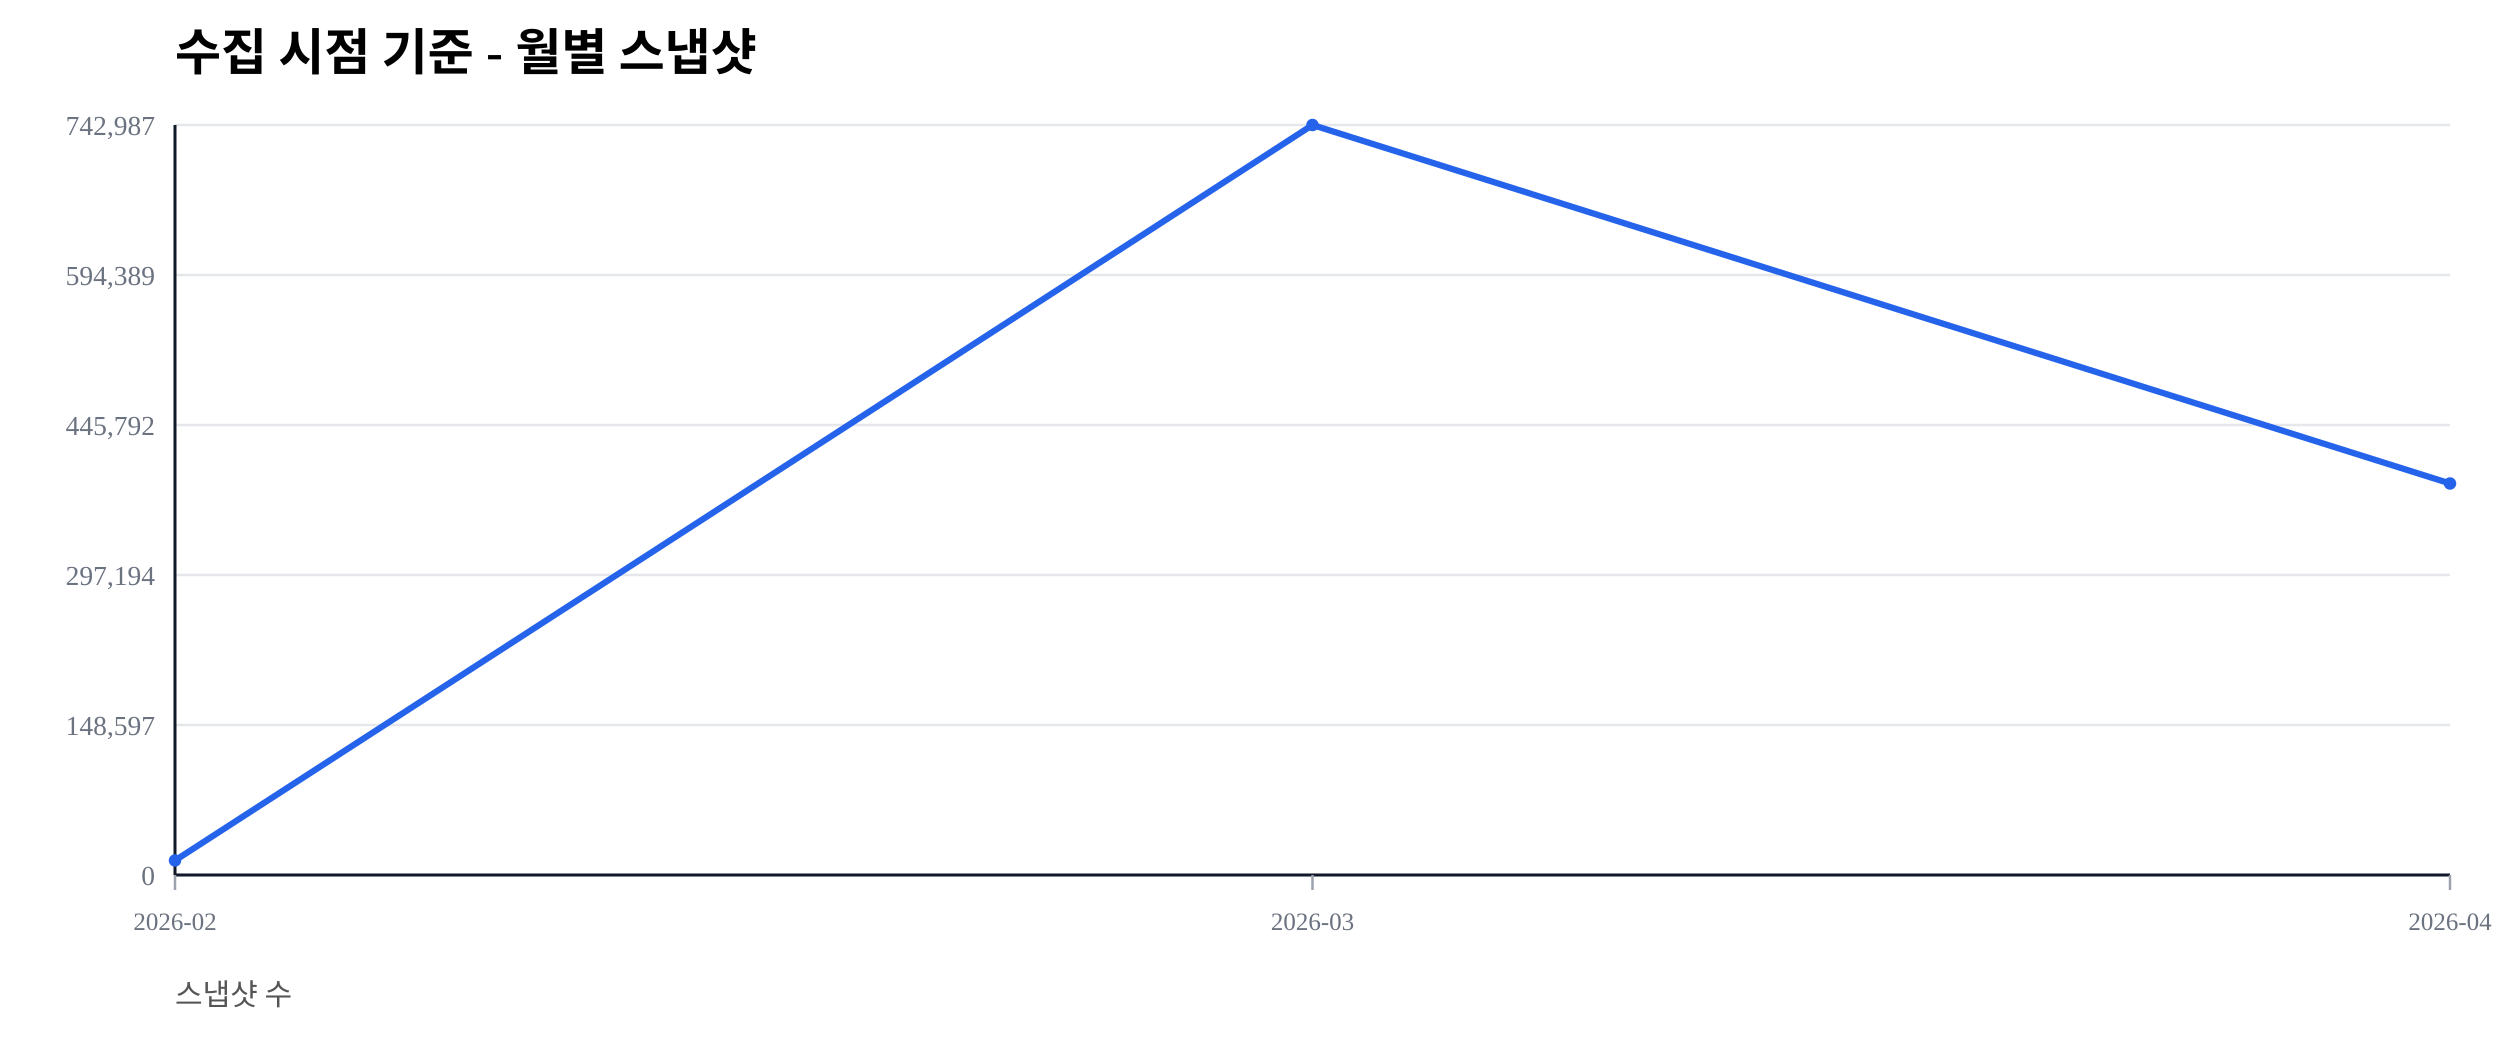
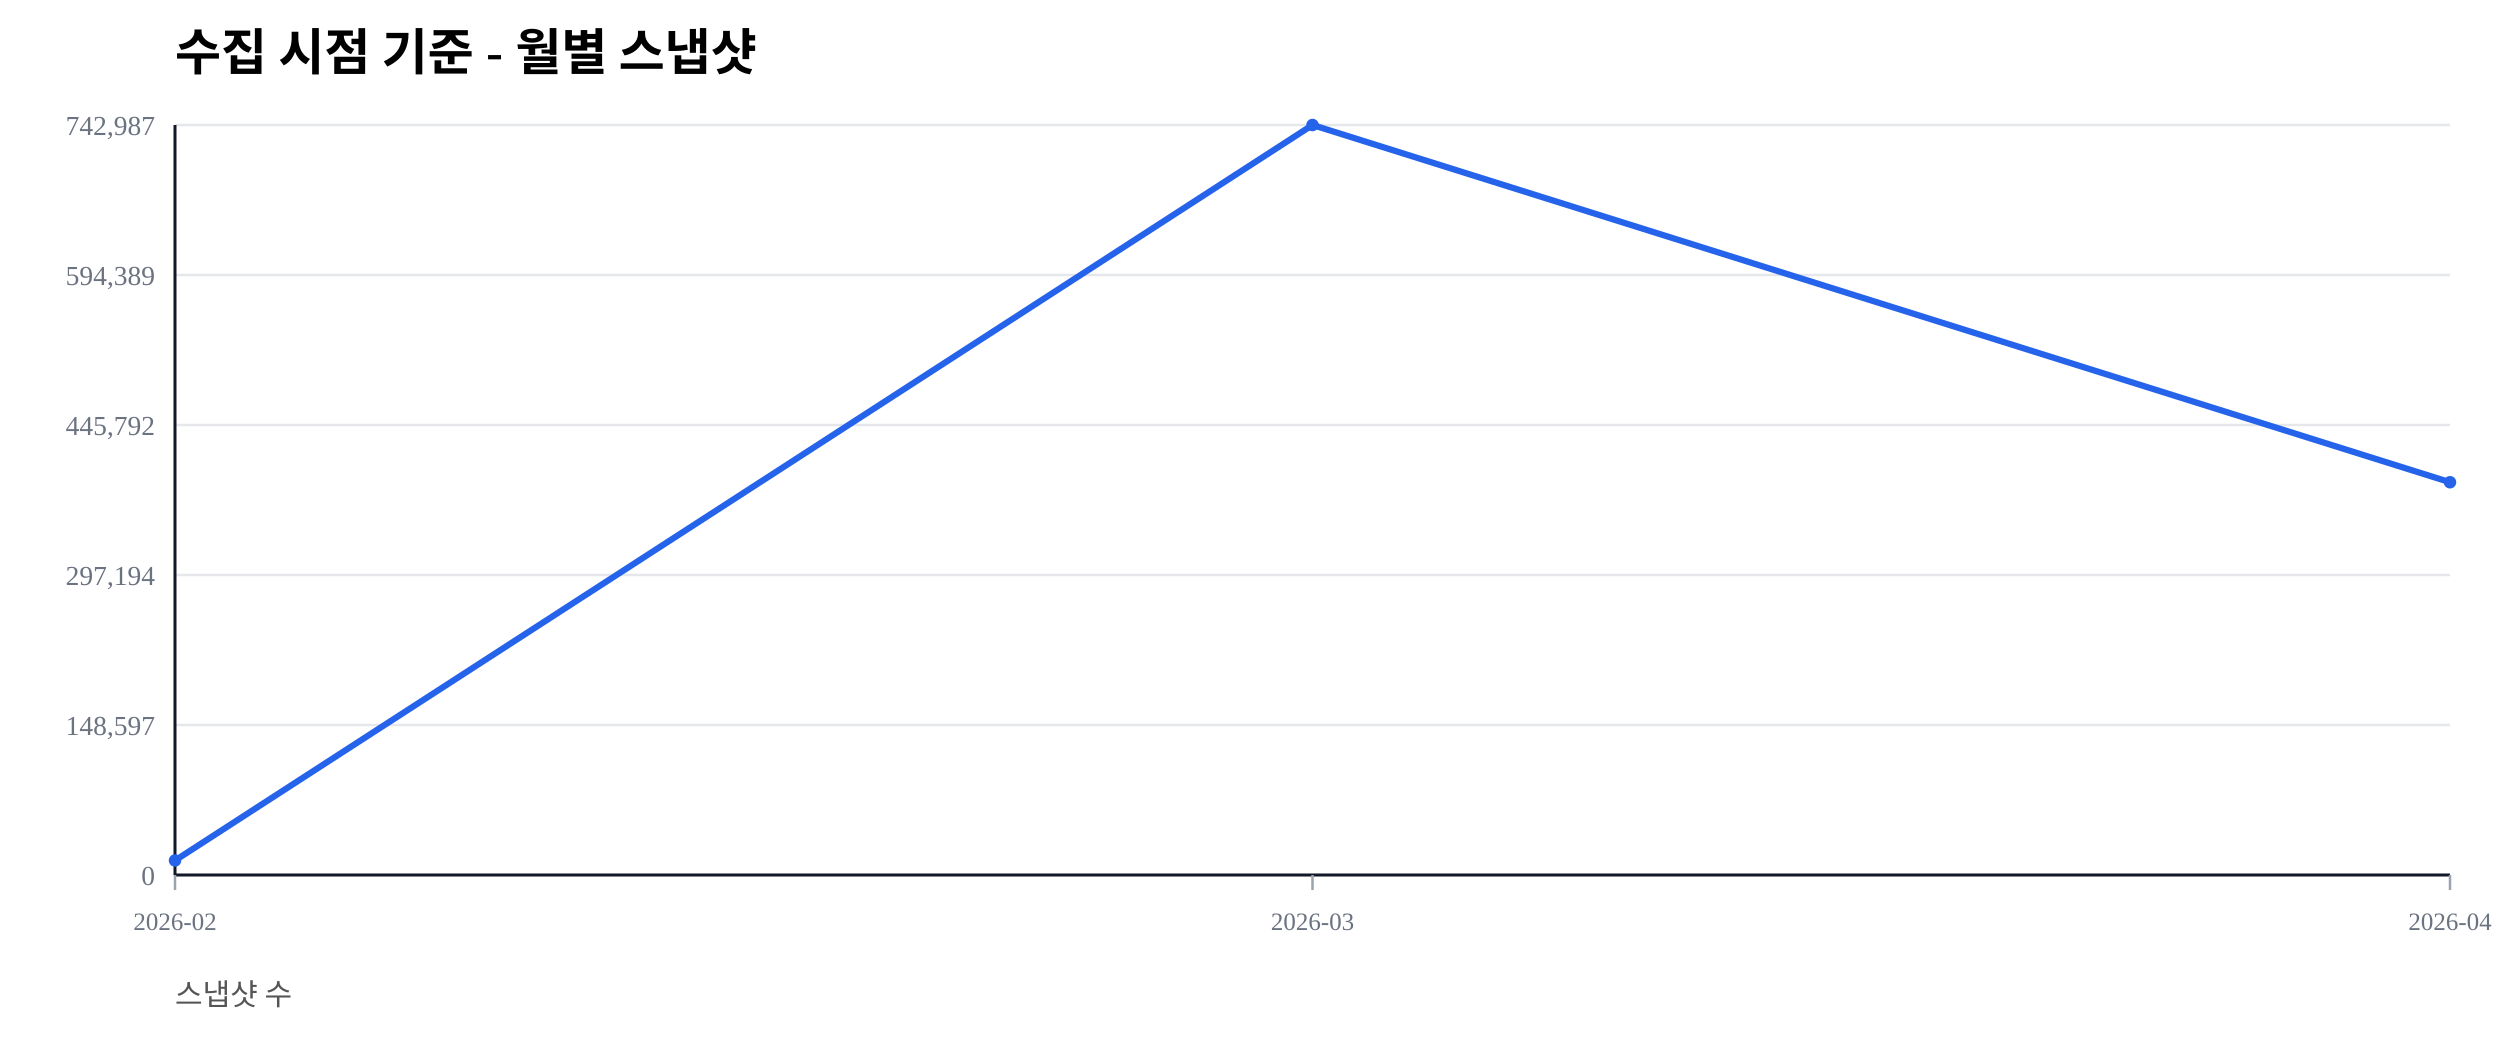
<svg xmlns="http://www.w3.org/2000/svg" width="1000" height="420" viewBox="0 0 1000 420">
  <rect width="100%" height="100%" fill="#ffffff" />
  <text x="70" y="28" font-size="20" font-weight="600">수집 시점 기준 - 월별 스냅샷</text>
  <text x="70" y="402" font-size="12" fill="#555">스냅샷 수</text>
  <line x1="70" y1="350.00" x2="980" y2="350.00" stroke="#e5e7eb" stroke-width="1" />
  <text x="62" y="354.00" font-size="11" fill="#6b7280" text-anchor="end">0</text>
  <line x1="70" y1="290.00" x2="980" y2="290.00" stroke="#e5e7eb" stroke-width="1" />
  <text x="62" y="294.00" font-size="11" fill="#6b7280" text-anchor="end">148,597</text>
  <line x1="70" y1="230.00" x2="980" y2="230.00" stroke="#e5e7eb" stroke-width="1" />
  <text x="62" y="234.00" font-size="11" fill="#6b7280" text-anchor="end">297,194</text>
  <line x1="70" y1="170.00" x2="980" y2="170.00" stroke="#e5e7eb" stroke-width="1" />
  <text x="62" y="174.00" font-size="11" fill="#6b7280" text-anchor="end">445,792</text>
  <line x1="70" y1="110.00" x2="980" y2="110.00" stroke="#e5e7eb" stroke-width="1" />
  <text x="62" y="114.00" font-size="11" fill="#6b7280" text-anchor="end">594,389</text>
  <line x1="70" y1="50.00" x2="980" y2="50.00" stroke="#e5e7eb" stroke-width="1" />
  <text x="62" y="54.00" font-size="11" fill="#6b7280" text-anchor="end">742,987</text>
  <line x1="70" y1="350" x2="980" y2="350" stroke="#111827" stroke-width="1.2" />
  <line x1="70" y1="50" x2="70" y2="350" stroke="#111827" stroke-width="1.2" />
  <line x1="70.00" y1="350" x2="70.00" y2="356" stroke="#9ca3af" stroke-width="1" />
  <text x="70.00" y="372" font-size="10" fill="#6b7280" text-anchor="middle">2026-02</text>
  <line x1="525.00" y1="350" x2="525.00" y2="356" stroke="#9ca3af" stroke-width="1" />
  <text x="525.00" y="372" font-size="10" fill="#6b7280" text-anchor="middle">2026-03</text>
  <line x1="980.00" y1="350" x2="980.00" y2="356" stroke="#9ca3af" stroke-width="1" />
  <text x="980.00" y="372" font-size="10" fill="#6b7280" text-anchor="middle">2026-04</text>
-   <polyline fill="none" stroke="#2563eb" stroke-width="2.5" points="70.00,344.19 525.00,50.00 980.00,193.40" />
+   <polyline fill="none" stroke="#2563eb" stroke-width="2.5" points="70.00,344.19 525.00,50.00 980.00,192.90" />
  <circle cx="70.00" cy="344.19" r="2.5" fill="#2563eb" />
  <circle cx="525.00" cy="50.00" r="2.5" fill="#2563eb" />
-   <circle cx="980.00" cy="193.40" r="2.5" fill="#2563eb" />
+   <circle cx="980.00" cy="192.90" r="2.5" fill="#2563eb" />
</svg>
